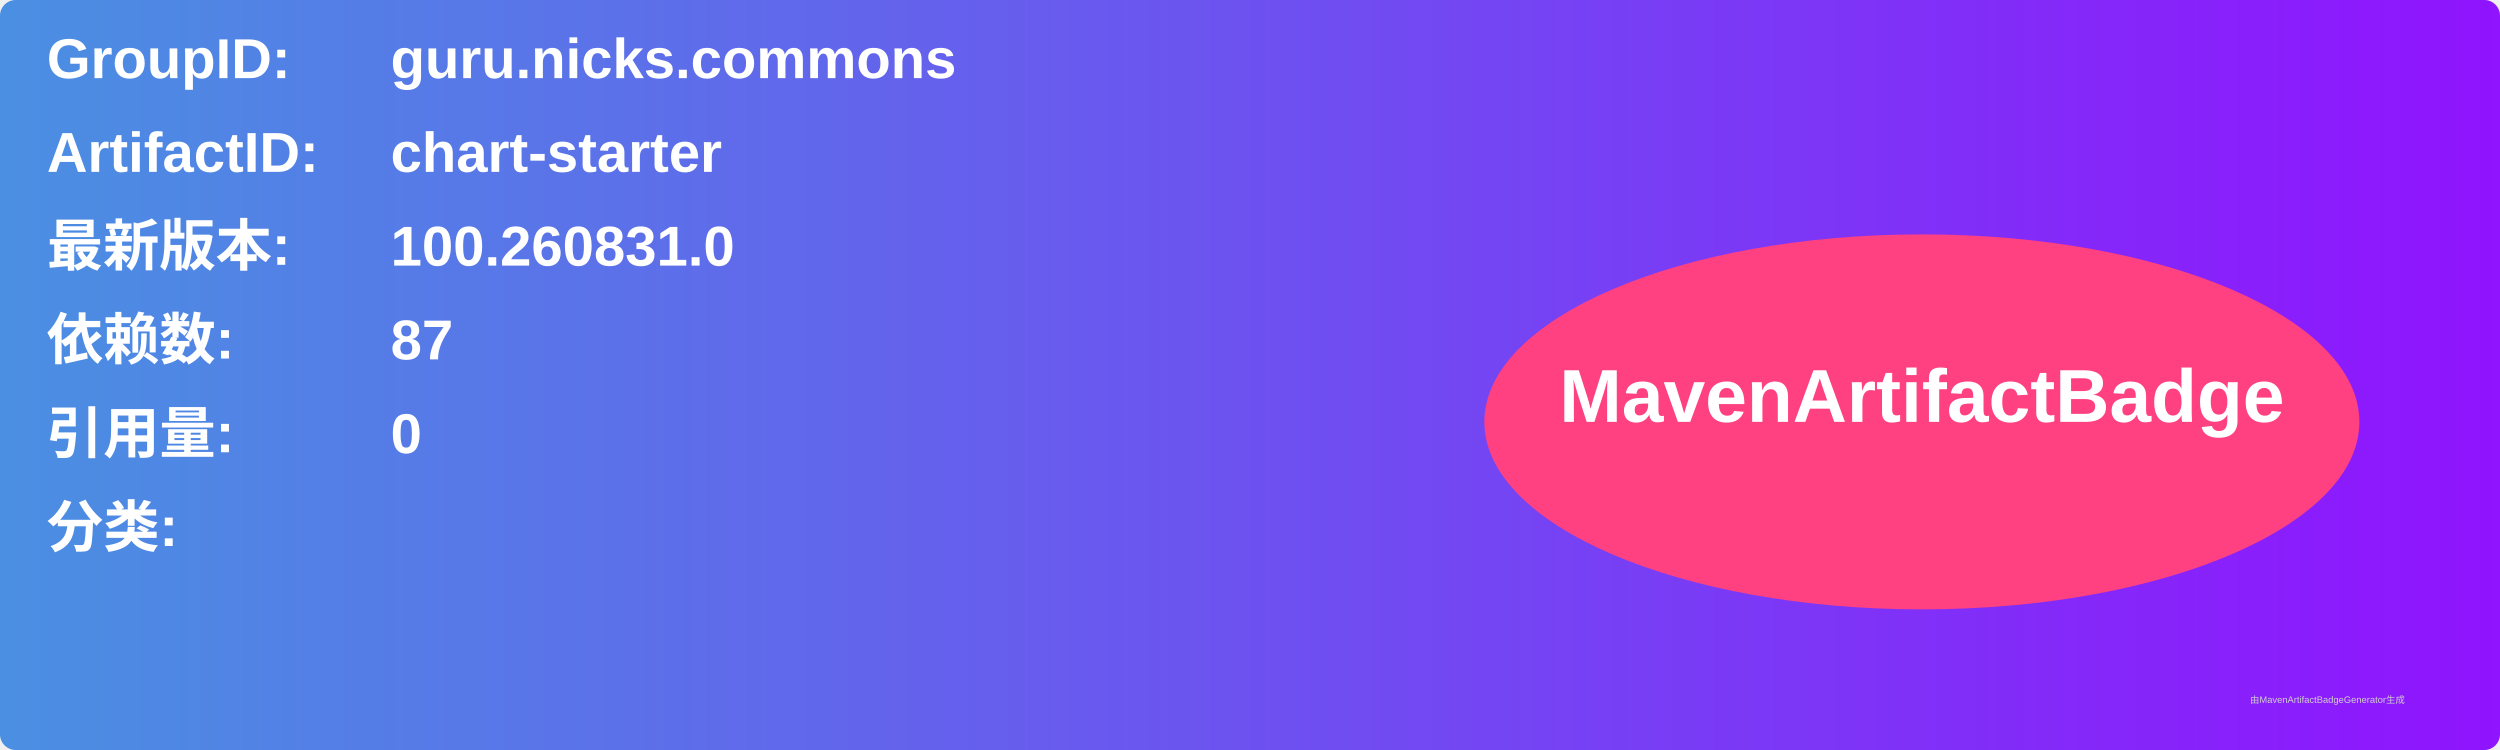
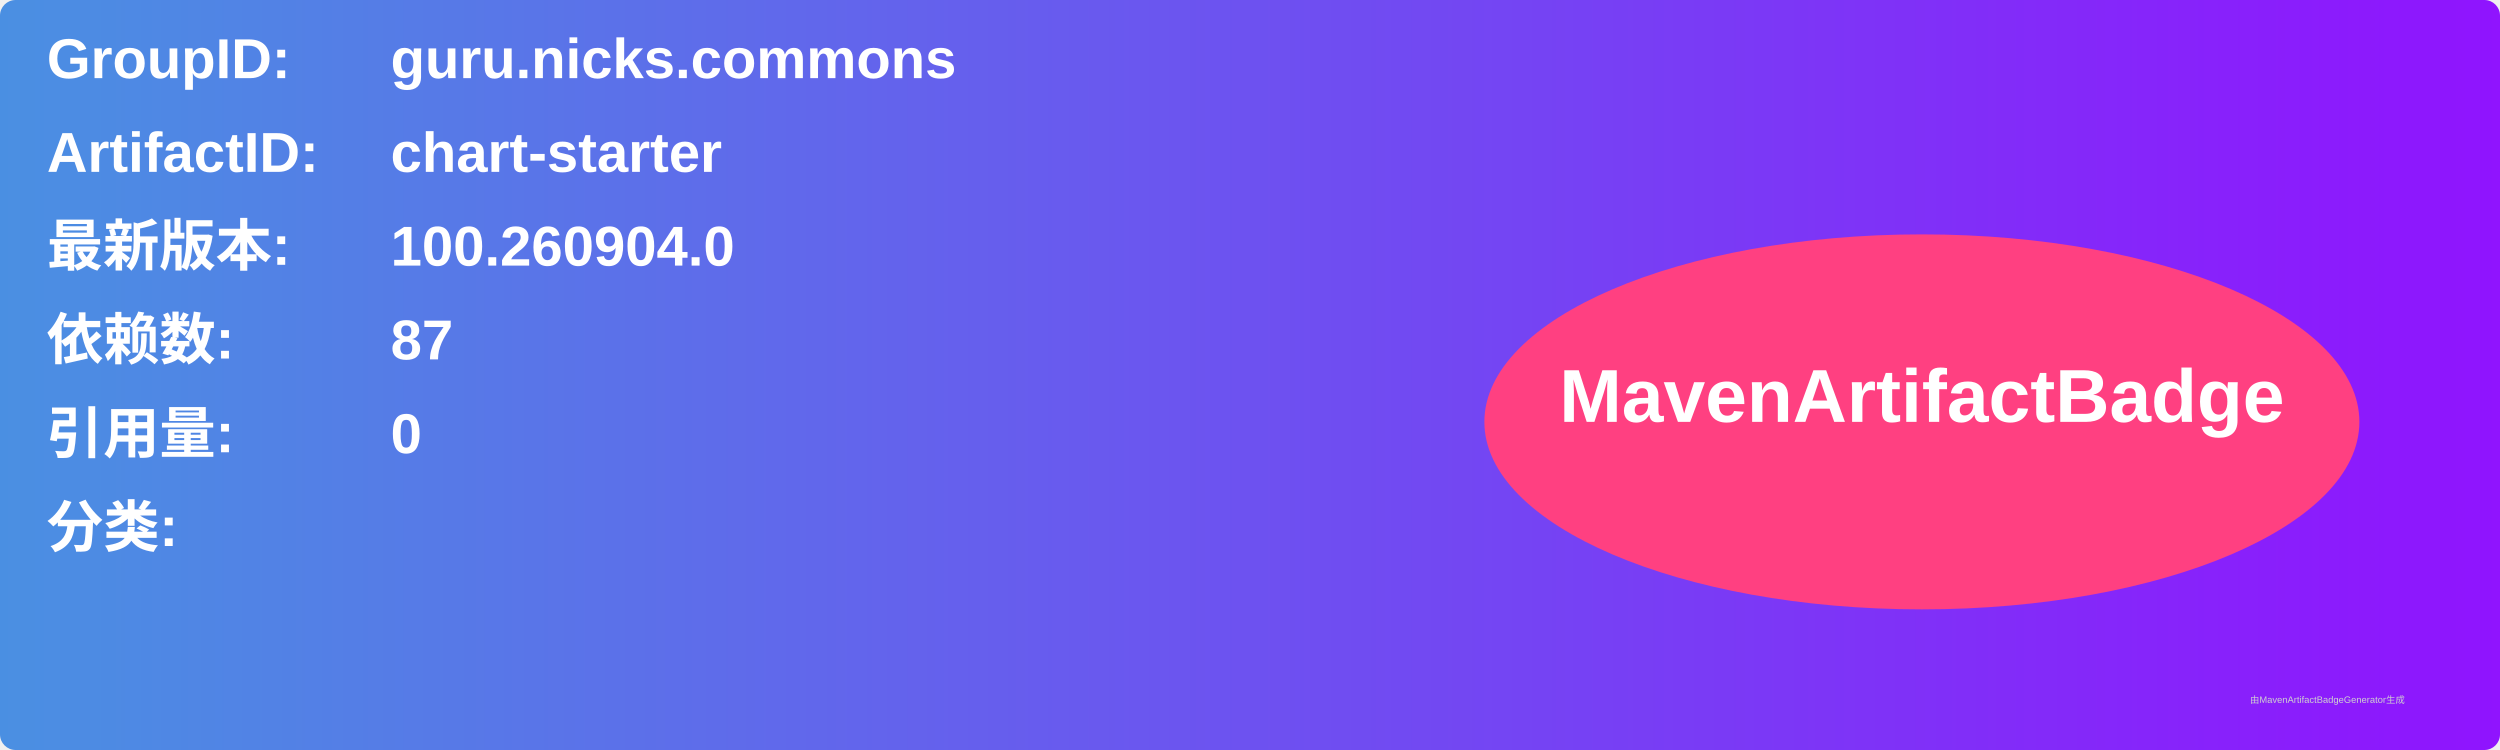
<svg xmlns="http://www.w3.org/2000/svg" width="800" height="240" viewBox="0 0 800 240">
  <linearGradient id="grad" x1="0%" y1="0%" x2="100%" y2="0%">
    <stop offset="0%" stop-color="#4a90e2" />
    <stop offset="100%" stop-color="#9013fe" />
  </linearGradient>
  <rect width="100%" height="100%" rx="5" ry="5" fill="url(#grad)" />
  <g transform="translate(15, 15)">
    <text x="0" y="10" font-family="Arial" font-size="18" fill="white" font-weight="bold" width="260">GroupID:</text>
    <text x="110" y="10" font-family="Arial" font-size="18" fill="white" font-weight="bold" width="460">guru.nicks.commons</text>
    <text x="0" y="40" font-family="Arial" font-size="18" fill="white" font-weight="bold" width="260">ArtifactID:</text>
    <text x="110" y="40" font-family="Arial" font-size="18" fill="white" font-weight="bold" width="460">chart-starter</text>
    <text x="0" y="70" font-family="Arial" font-size="18" fill="white" font-weight="bold">最新版本:</text>
    <text x="110" y="70" font-family="Arial" font-size="18" fill="white" font-weight="bold">
-       <tspan font-weight="bold">100.260831.0</tspan>
+       <tspan font-weight="bold">100.260904.0</tspan>
    </text>
    <text x="0" y="100" font-family="Arial" font-size="18" fill="white" font-weight="bold">依赖数: </text>
    <text x="110" y="100" font-family="Arial" font-size="18" fill="white">
      <tspan font-weight="bold">87</tspan>
    </text>
    <text x="0" y="130" font-family="Arial" font-size="18" fill="white" font-weight="bold">引用量: </text>
    <text x="110" y="130" font-family="Arial" font-size="18" fill="white">
      <tspan font-weight="bold">0</tspan>
    </text>
    <text x="0" y="160" font-family="Arial" font-size="18" fill="white" font-weight="bold">分类:</text>
    <text x="10" y="190" font-family="Arial" font-size="10" fill="white">
      <tspan font-weight="bold" />
    </text>
    <ellipse cx="600" cy="120" rx="140" ry="60" fill="#ff4081" />
    <text x="600" y="120" text-anchor="middle" font-family="Arial" font-size="24" fill="white" font-weight="bold">MavenArtifactBadge</text>
  </g>
  <text x="720" y="225" font-family="Arial" font-size="3" fill="#d0d0d0">由MavenArtifactBadgeGenerator生成</text>
</svg>
